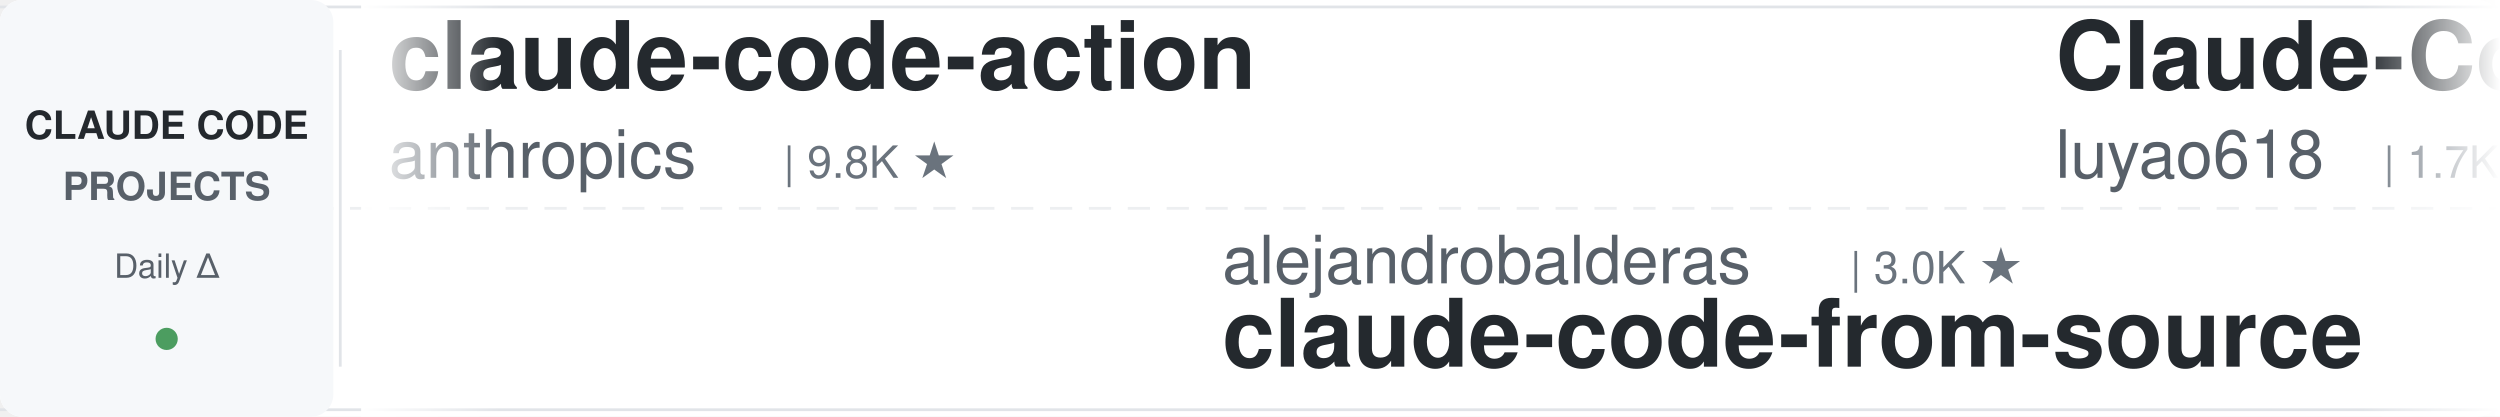
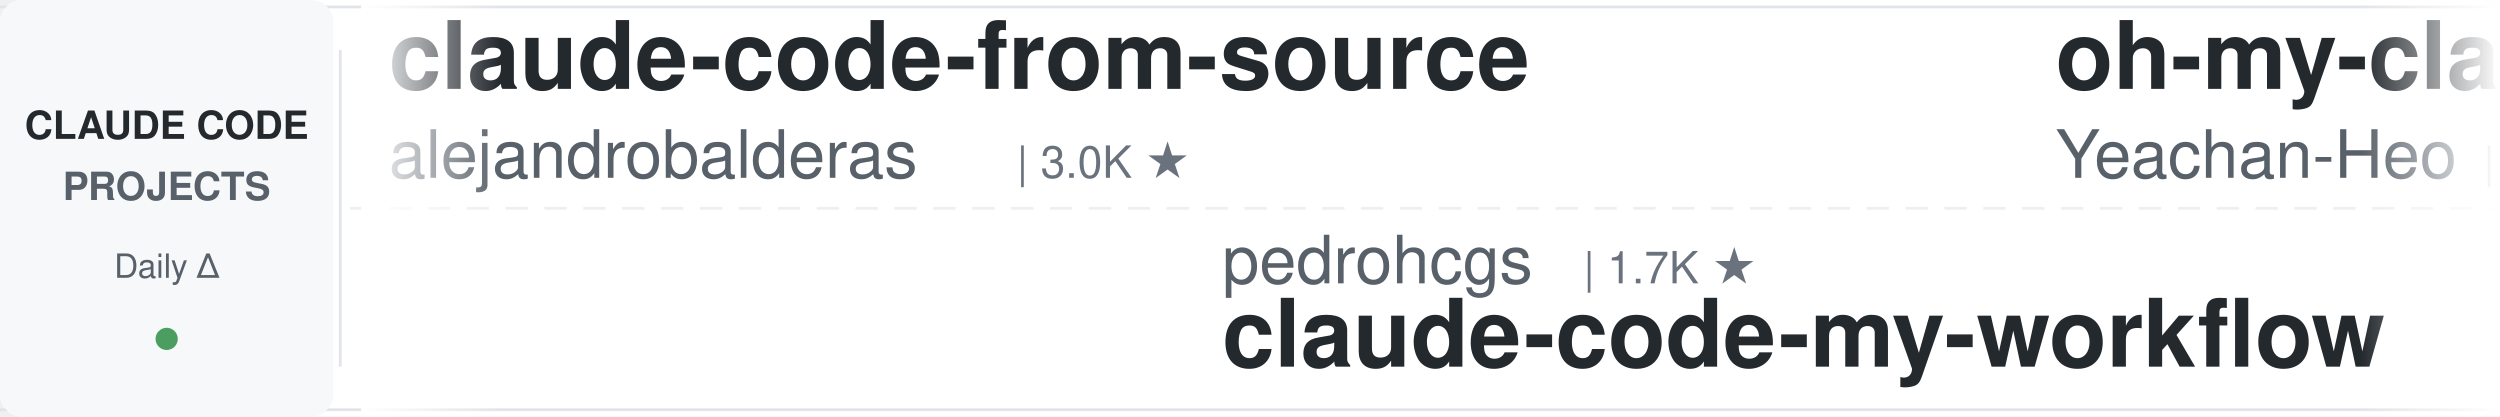
<svg xmlns="http://www.w3.org/2000/svg" width="900" height="150">
  <defs>
    <linearGradient id="leftFade" x1="0%" y1="0%" x2="100%" y2="0%">
      <stop offset="0%" style="stop-color:#ffffff;stop-opacity:1" />
      <stop offset="100%" style="stop-color:#ffffff;stop-opacity:0" />
    </linearGradient>
    <linearGradient id="rightFade" x1="0%" y1="0%" x2="100%" y2="0%">
      <stop offset="0%" style="stop-color:#ffffff;stop-opacity:0" />
      <stop offset="100%" style="stop-color:#ffffff;stop-opacity:1" />
    </linearGradient>
  </defs>
  <rect width="900" height="150" fill="#ffffff" rx="8" />
  <rect x="0" y="2" width="900" height="1" fill="#e1e4e8" />
  <rect x="0" y="147" width="900" height="1" fill="#e1e4e8" />
  <line x1="0" y1="75" x2="900" y2="75" stroke="#e1e4e8" stroke-width="1" stroke-dasharray="8 6" opacity="0.6" />
  <rect x="0" y="0" width="120" height="150" fill="#f6f8fa" rx="8" />
  <text x="60" y="50" font-family="-apple-system, BlinkMacSystemFont, 'Segoe UI', Helvetica, Arial, sans-serif" font-size="14" font-weight="600" fill="#24292e" text-anchor="middle">CLAUDE CODE</text>
  <text x="60" y="72" font-family="-apple-system, BlinkMacSystemFont, 'Segoe UI', Helvetica, Arial, sans-serif" font-size="14" font-weight="600" fill="#586069" text-anchor="middle">PROJECTS</text>
  <text x="60" y="100" font-family="-apple-system, BlinkMacSystemFont, 'Segoe UI', Helvetica, Arial, sans-serif" font-size="12" font-weight="500" fill="#586069" text-anchor="middle">Daily Δ</text>
  <circle cx="60" cy="122" r="4" fill="#22863a" opacity="0.8" />
  <rect x="122" y="18" width="1" height="114" fill="#e1e4e8" />
  <clipPath id="tickerClip">
    <rect x="130" y="0" width="770" height="150" />
  </clipPath>
  <g clip-path="url(#tickerClip)">
    <g id="tickerItems">
      <animateTransform attributeName="transform" attributeType="XML" type="translate" from="0 0" to="-3000 0" dur="54s" repeatCount="indefinite" />
      <g transform="translate(0, 0)">
-         <text x="140" y="32" font-family="-apple-system, BlinkMacSystemFont, 'Segoe UI', Helvetica, Arial, sans-serif" font-size="34" font-weight="600" fill="#24292e">claude-code-action</text>
-         <text x="140" y="64" font-family="-apple-system, BlinkMacSystemFont, 'Segoe UI', Helvetica, Arial, sans-serif" font-size="24" font-weight="400" fill="#586069">anthropics</text>
-         <text x="282" y="64" font-family="-apple-system, BlinkMacSystemFont, 'Segoe UI', Helvetica, Arial, sans-serif" font-size="16" font-weight="500" fill="#6a737d">| 9.8K ★</text>
+         <text x="140" y="32" font-family="-apple-system, BlinkMacSystemFont, 'Segoe UI', Helvetica, Arial, sans-serif" font-size="34" font-weight="600" fill="#24292e">claude-code-from-source</text>
+         <text x="140" y="64" font-family="-apple-system, BlinkMacSystemFont, 'Segoe UI', Helvetica, Arial, sans-serif" font-size="24" font-weight="400" fill="#586069">alejandrobalderas</text>
+         <text x="366" y="64" font-family="-apple-system, BlinkMacSystemFont, 'Segoe UI', Helvetica, Arial, sans-serif" font-size="16" font-weight="500" fill="#6a737d">| 3.0K ★</text>
      </g>
      <g transform="translate(300, 0)">
-         <text x="140" y="102" font-family="-apple-system, BlinkMacSystemFont, 'Segoe UI', Helvetica, Arial, sans-serif" font-size="24" font-weight="400" fill="#586069">alejandrobalderas</text>
-         <text x="366" y="102" font-family="-apple-system, BlinkMacSystemFont, 'Segoe UI', Helvetica, Arial, sans-serif" font-size="16" font-weight="500" fill="#6a737d">| 3.0K ★</text>
-         <text x="140" y="132" font-family="-apple-system, BlinkMacSystemFont, 'Segoe UI', Helvetica, Arial, sans-serif" font-size="34" font-weight="600" fill="#24292e">claude-code-from-source</text>
+         <text x="140" y="102" font-family="-apple-system, BlinkMacSystemFont, 'Segoe UI', Helvetica, Arial, sans-serif" font-size="24" font-weight="400" fill="#586069">pedrohcgs</text>
+         <text x="270" y="102" font-family="-apple-system, BlinkMacSystemFont, 'Segoe UI', Helvetica, Arial, sans-serif" font-size="16" font-weight="500" fill="#6a737d">| 1.7K ★</text>
+         <text x="140" y="132" font-family="-apple-system, BlinkMacSystemFont, 'Segoe UI', Helvetica, Arial, sans-serif" font-size="34" font-weight="600" fill="#24292e">claude-code-my-workflow</text>
      </g>
      <g transform="translate(600, 0)">
-         <text x="140" y="32" font-family="-apple-system, BlinkMacSystemFont, 'Segoe UI', Helvetica, Arial, sans-serif" font-size="34" font-weight="600" fill="#24292e">Claude-Code-Source-Study</text>
-         <text x="140" y="64" font-family="-apple-system, BlinkMacSystemFont, 'Segoe UI', Helvetica, Arial, sans-serif" font-size="24" font-weight="400" fill="#586069">luyao618</text>
-         <text x="258" y="64" font-family="-apple-system, BlinkMacSystemFont, 'Segoe UI', Helvetica, Arial, sans-serif" font-size="16" font-weight="500" fill="#6a737d">| 1.7K ★</text>
+         <text x="140" y="32" font-family="-apple-system, BlinkMacSystemFont, 'Segoe UI', Helvetica, Arial, sans-serif" font-size="34" font-weight="600" fill="#24292e">oh-my-claudecode</text>
+         <text x="140" y="64" font-family="-apple-system, BlinkMacSystemFont, 'Segoe UI', Helvetica, Arial, sans-serif" font-size="24" font-weight="400" fill="#586069">Yeachan-Heo</text>
+         <text x="294" y="64" font-family="-apple-system, BlinkMacSystemFont, 'Segoe UI', Helvetica, Arial, sans-serif" font-size="16" font-weight="500" fill="#6a737d">| 40.7K ★</text>
      </g>
      <g transform="translate(900, 0)">
+         <text x="140" y="102" font-family="-apple-system, BlinkMacSystemFont, 'Segoe UI', Helvetica, Arial, sans-serif" font-size="24" font-weight="400" fill="#586069">liuup</text>
+         <text x="222" y="102" font-family="-apple-system, BlinkMacSystemFont, 'Segoe UI', Helvetica, Arial, sans-serif" font-size="16" font-weight="500" fill="#6a737d">| 4.1K ★</text>
+         <text x="140" y="132" font-family="-apple-system, BlinkMacSystemFont, 'Segoe UI', Helvetica, Arial, sans-serif" font-size="34" font-weight="600" fill="#24292e">claude-code-analysis</text>
+       </g>
+       <g transform="translate(1200, 0)">
+         <text x="140" y="32" font-family="-apple-system, BlinkMacSystemFont, 'Segoe UI', Helvetica, Arial, sans-serif" font-size="34" font-weight="600" fill="#24292e">learn-claude-code</text>
+         <text x="140" y="64" font-family="-apple-system, BlinkMacSystemFont, 'Segoe UI', Helvetica, Arial, sans-serif" font-size="24" font-weight="400" fill="#586069">shareAI-lab</text>
+         <text x="294" y="64" font-family="-apple-system, BlinkMacSystemFont, 'Segoe UI', Helvetica, Arial, sans-serif" font-size="16" font-weight="500" fill="#6a737d">| 80.1K ★</text>
+       </g>
+       <g transform="translate(1500, 0)">
        <text x="140" y="102" font-family="-apple-system, BlinkMacSystemFont, 'Segoe UI', Helvetica, Arial, sans-serif" font-size="24" font-weight="400" fill="#586069">musistudio</text>
        <text x="282" y="102" font-family="-apple-system, BlinkMacSystemFont, 'Segoe UI', Helvetica, Arial, sans-serif" font-size="16" font-weight="500" fill="#6a737d">| 38.1K ★</text>
        <text x="140" y="132" font-family="-apple-system, BlinkMacSystemFont, 'Segoe UI', Helvetica, Arial, sans-serif" font-size="34" font-weight="600" fill="#24292e">claude-code-router</text>
      </g>
-       <g transform="translate(1200, 0)">
-         <text x="140" y="32" font-family="-apple-system, BlinkMacSystemFont, 'Segoe UI', Helvetica, Arial, sans-serif" font-size="34" font-weight="600" fill="#24292e">everything-claude-code-z...</text>
-         <text x="140" y="64" font-family="-apple-system, BlinkMacSystemFont, 'Segoe UI', Helvetica, Arial, sans-serif" font-size="24" font-weight="400" fill="#586069">xu-xiang</text>
-         <text x="258" y="64" font-family="-apple-system, BlinkMacSystemFont, 'Segoe UI', Helvetica, Arial, sans-serif" font-size="16" font-weight="500" fill="#6a737d">| 2.0K ★</text>
-       </g>
-       <g transform="translate(1500, 0)">
-         <text x="140" y="102" font-family="-apple-system, BlinkMacSystemFont, 'Segoe UI', Helvetica, Arial, sans-serif" font-size="24" font-weight="400" fill="#586069">digitalsamba</text>
-         <text x="306" y="102" font-family="-apple-system, BlinkMacSystemFont, 'Segoe UI', Helvetica, Arial, sans-serif" font-size="16" font-weight="500" fill="#6a737d">| 2.5K ★</text>
-         <text x="140" y="132" font-family="-apple-system, BlinkMacSystemFont, 'Segoe UI', Helvetica, Arial, sans-serif" font-size="34" font-weight="600" fill="#24292e">claude-code-video-toolki...</text>
-       </g>
      <g transform="translate(1800, 0)">
-         <text x="140" y="32" font-family="-apple-system, BlinkMacSystemFont, 'Segoe UI', Helvetica, Arial, sans-serif" font-size="34" font-weight="600" fill="#24292e">learn-claude-code</text>
-         <text x="140" y="64" font-family="-apple-system, BlinkMacSystemFont, 'Segoe UI', Helvetica, Arial, sans-serif" font-size="24" font-weight="400" fill="#586069">shareAI-lab</text>
-         <text x="294" y="64" font-family="-apple-system, BlinkMacSystemFont, 'Segoe UI', Helvetica, Arial, sans-serif" font-size="16" font-weight="500" fill="#6a737d">| 80.1K ★</text>
+         <text x="140" y="32" font-family="-apple-system, BlinkMacSystemFont, 'Segoe UI', Helvetica, Arial, sans-serif" font-size="34" font-weight="600" fill="#24292e">arcads-claude-code-mrpai...</text>
+         <text x="140" y="64" font-family="-apple-system, BlinkMacSystemFont, 'Segoe UI', Helvetica, Arial, sans-serif" font-size="24" font-weight="400" fill="#586069">mrpaidsocial</text>
+         <text x="306" y="64" font-family="-apple-system, BlinkMacSystemFont, 'Segoe UI', Helvetica, Arial, sans-serif" font-size="16" font-weight="500" fill="#6a737d">| 1.7K ★</text>
      </g>
      <g transform="translate(2100, 0)">
-         <text x="140" y="102" font-family="-apple-system, BlinkMacSystemFont, 'Segoe UI', Helvetica, Arial, sans-serif" font-size="24" font-weight="400" fill="#586069">Yuyz0112</text>
-         <text x="258" y="102" font-family="-apple-system, BlinkMacSystemFont, 'Segoe UI', Helvetica, Arial, sans-serif" font-size="16" font-weight="500" fill="#6a737d">| 2.4K ★</text>
-         <text x="140" y="132" font-family="-apple-system, BlinkMacSystemFont, 'Segoe UI', Helvetica, Arial, sans-serif" font-size="34" font-weight="600" fill="#24292e">claude-code-reverse</text>
+         <text x="140" y="102" font-family="-apple-system, BlinkMacSystemFont, 'Segoe UI', Helvetica, Arial, sans-serif" font-size="24" font-weight="400" fill="#586069">JrCx7scC</text>
+         <text x="258" y="102" font-family="-apple-system, BlinkMacSystemFont, 'Segoe UI', Helvetica, Arial, sans-serif" font-size="16" font-weight="500" fill="#6a737d">| 376 ★</text>
+         <text x="140" y="132" font-family="-apple-system, BlinkMacSystemFont, 'Segoe UI', Helvetica, Arial, sans-serif" font-size="34" font-weight="600" fill="#24292e">claude-code-source</text>
      </g>
      <g transform="translate(2400, 0)">
-         <text x="140" y="32" font-family="-apple-system, BlinkMacSystemFont, 'Segoe UI', Helvetica, Arial, sans-serif" font-size="34" font-weight="600" fill="#24292e">claude-code-hub</text>
-         <text x="140" y="64" font-family="-apple-system, BlinkMacSystemFont, 'Segoe UI', Helvetica, Arial, sans-serif" font-size="24" font-weight="400" fill="#586069">ding113</text>
-         <text x="246" y="64" font-family="-apple-system, BlinkMacSystemFont, 'Segoe UI', Helvetica, Arial, sans-serif" font-size="16" font-weight="500" fill="#6a737d">| 3.4K ★</text>
+         <text x="140" y="32" font-family="-apple-system, BlinkMacSystemFont, 'Segoe UI', Helvetica, Arial, sans-serif" font-size="34" font-weight="600" fill="#24292e">claude-code-proxy</text>
+         <text x="140" y="64" font-family="-apple-system, BlinkMacSystemFont, 'Segoe UI', Helvetica, Arial, sans-serif" font-size="24" font-weight="400" fill="#586069">fuergaosi233</text>
+         <text x="306" y="64" font-family="-apple-system, BlinkMacSystemFont, 'Segoe UI', Helvetica, Arial, sans-serif" font-size="16" font-weight="500" fill="#6a737d">| 2.8K ★</text>
      </g>
      <g transform="translate(2700, 0)">
-         <text x="140" y="102" font-family="-apple-system, BlinkMacSystemFont, 'Segoe UI', Helvetica, Arial, sans-serif" font-size="24" font-weight="400" fill="#586069">ykdojo</text>
-         <text x="234" y="102" font-family="-apple-system, BlinkMacSystemFont, 'Segoe UI', Helvetica, Arial, sans-serif" font-size="16" font-weight="500" fill="#6a737d">| 10.3K ★</text>
-         <text x="140" y="132" font-family="-apple-system, BlinkMacSystemFont, 'Segoe UI', Helvetica, Arial, sans-serif" font-size="34" font-weight="600" fill="#24292e">claude-code-tips</text>
+         <text x="140" y="102" font-family="-apple-system, BlinkMacSystemFont, 'Segoe UI', Helvetica, Arial, sans-serif" font-size="24" font-weight="400" fill="#586069">Donchitos</text>
+         <text x="270" y="102" font-family="-apple-system, BlinkMacSystemFont, 'Segoe UI', Helvetica, Arial, sans-serif" font-size="16" font-weight="500" fill="#6a737d">| 36.9K ★</text>
+         <text x="140" y="132" font-family="-apple-system, BlinkMacSystemFont, 'Segoe UI', Helvetica, Arial, sans-serif" font-size="34" font-weight="600" fill="#24292e">Claude-Code-Game-Studios</text>
      </g>
      <g transform="translate(3000, 0)">
-         <text x="140" y="32" font-family="-apple-system, BlinkMacSystemFont, 'Segoe UI', Helvetica, Arial, sans-serif" font-size="34" font-weight="600" fill="#24292e">claude-code-action</text>
-         <text x="140" y="64" font-family="-apple-system, BlinkMacSystemFont, 'Segoe UI', Helvetica, Arial, sans-serif" font-size="24" font-weight="400" fill="#586069">anthropics</text>
-         <text x="282" y="64" font-family="-apple-system, BlinkMacSystemFont, 'Segoe UI', Helvetica, Arial, sans-serif" font-size="16" font-weight="500" fill="#6a737d">| 9.8K ★</text>
+         <text x="140" y="32" font-family="-apple-system, BlinkMacSystemFont, 'Segoe UI', Helvetica, Arial, sans-serif" font-size="34" font-weight="600" fill="#24292e">claude-code-from-source</text>
+         <text x="140" y="64" font-family="-apple-system, BlinkMacSystemFont, 'Segoe UI', Helvetica, Arial, sans-serif" font-size="24" font-weight="400" fill="#586069">alejandrobalderas</text>
+         <text x="366" y="64" font-family="-apple-system, BlinkMacSystemFont, 'Segoe UI', Helvetica, Arial, sans-serif" font-size="16" font-weight="500" fill="#6a737d">| 3.0K ★</text>
      </g>
      <g transform="translate(3300, 0)">
-         <text x="140" y="102" font-family="-apple-system, BlinkMacSystemFont, 'Segoe UI', Helvetica, Arial, sans-serif" font-size="24" font-weight="400" fill="#586069">alejandrobalderas</text>
-         <text x="366" y="102" font-family="-apple-system, BlinkMacSystemFont, 'Segoe UI', Helvetica, Arial, sans-serif" font-size="16" font-weight="500" fill="#6a737d">| 3.0K ★</text>
-         <text x="140" y="132" font-family="-apple-system, BlinkMacSystemFont, 'Segoe UI', Helvetica, Arial, sans-serif" font-size="34" font-weight="600" fill="#24292e">claude-code-from-source</text>
+         <text x="140" y="102" font-family="-apple-system, BlinkMacSystemFont, 'Segoe UI', Helvetica, Arial, sans-serif" font-size="24" font-weight="400" fill="#586069">pedrohcgs</text>
+         <text x="270" y="102" font-family="-apple-system, BlinkMacSystemFont, 'Segoe UI', Helvetica, Arial, sans-serif" font-size="16" font-weight="500" fill="#6a737d">| 1.7K ★</text>
+         <text x="140" y="132" font-family="-apple-system, BlinkMacSystemFont, 'Segoe UI', Helvetica, Arial, sans-serif" font-size="34" font-weight="600" fill="#24292e">claude-code-my-workflow</text>
      </g>
      <g transform="translate(3600, 0)">
-         <text x="140" y="32" font-family="-apple-system, BlinkMacSystemFont, 'Segoe UI', Helvetica, Arial, sans-serif" font-size="34" font-weight="600" fill="#24292e">Claude-Code-Source-Study</text>
-         <text x="140" y="64" font-family="-apple-system, BlinkMacSystemFont, 'Segoe UI', Helvetica, Arial, sans-serif" font-size="24" font-weight="400" fill="#586069">luyao618</text>
-         <text x="258" y="64" font-family="-apple-system, BlinkMacSystemFont, 'Segoe UI', Helvetica, Arial, sans-serif" font-size="16" font-weight="500" fill="#6a737d">| 1.7K ★</text>
+         <text x="140" y="32" font-family="-apple-system, BlinkMacSystemFont, 'Segoe UI', Helvetica, Arial, sans-serif" font-size="34" font-weight="600" fill="#24292e">oh-my-claudecode</text>
+         <text x="140" y="64" font-family="-apple-system, BlinkMacSystemFont, 'Segoe UI', Helvetica, Arial, sans-serif" font-size="24" font-weight="400" fill="#586069">Yeachan-Heo</text>
+         <text x="294" y="64" font-family="-apple-system, BlinkMacSystemFont, 'Segoe UI', Helvetica, Arial, sans-serif" font-size="16" font-weight="500" fill="#6a737d">| 40.7K ★</text>
      </g>
      <g transform="translate(3900, 0)">
-         <text x="140" y="102" font-family="-apple-system, BlinkMacSystemFont, 'Segoe UI', Helvetica, Arial, sans-serif" font-size="24" font-weight="400" fill="#586069">musistudio</text>
-         <text x="282" y="102" font-family="-apple-system, BlinkMacSystemFont, 'Segoe UI', Helvetica, Arial, sans-serif" font-size="16" font-weight="500" fill="#6a737d">| 38.1K ★</text>
-         <text x="140" y="132" font-family="-apple-system, BlinkMacSystemFont, 'Segoe UI', Helvetica, Arial, sans-serif" font-size="34" font-weight="600" fill="#24292e">claude-code-router</text>
+         <text x="140" y="102" font-family="-apple-system, BlinkMacSystemFont, 'Segoe UI', Helvetica, Arial, sans-serif" font-size="24" font-weight="400" fill="#586069">liuup</text>
+         <text x="222" y="102" font-family="-apple-system, BlinkMacSystemFont, 'Segoe UI', Helvetica, Arial, sans-serif" font-size="16" font-weight="500" fill="#6a737d">| 4.1K ★</text>
+         <text x="140" y="132" font-family="-apple-system, BlinkMacSystemFont, 'Segoe UI', Helvetica, Arial, sans-serif" font-size="34" font-weight="600" fill="#24292e">claude-code-analysis</text>
      </g>
    </g>
  </g>
  <rect x="130" y="0" width="50" height="150" fill="url(#leftFade)" />
  <rect x="850" y="0" width="50" height="150" fill="url(#rightFade)" />
</svg>
